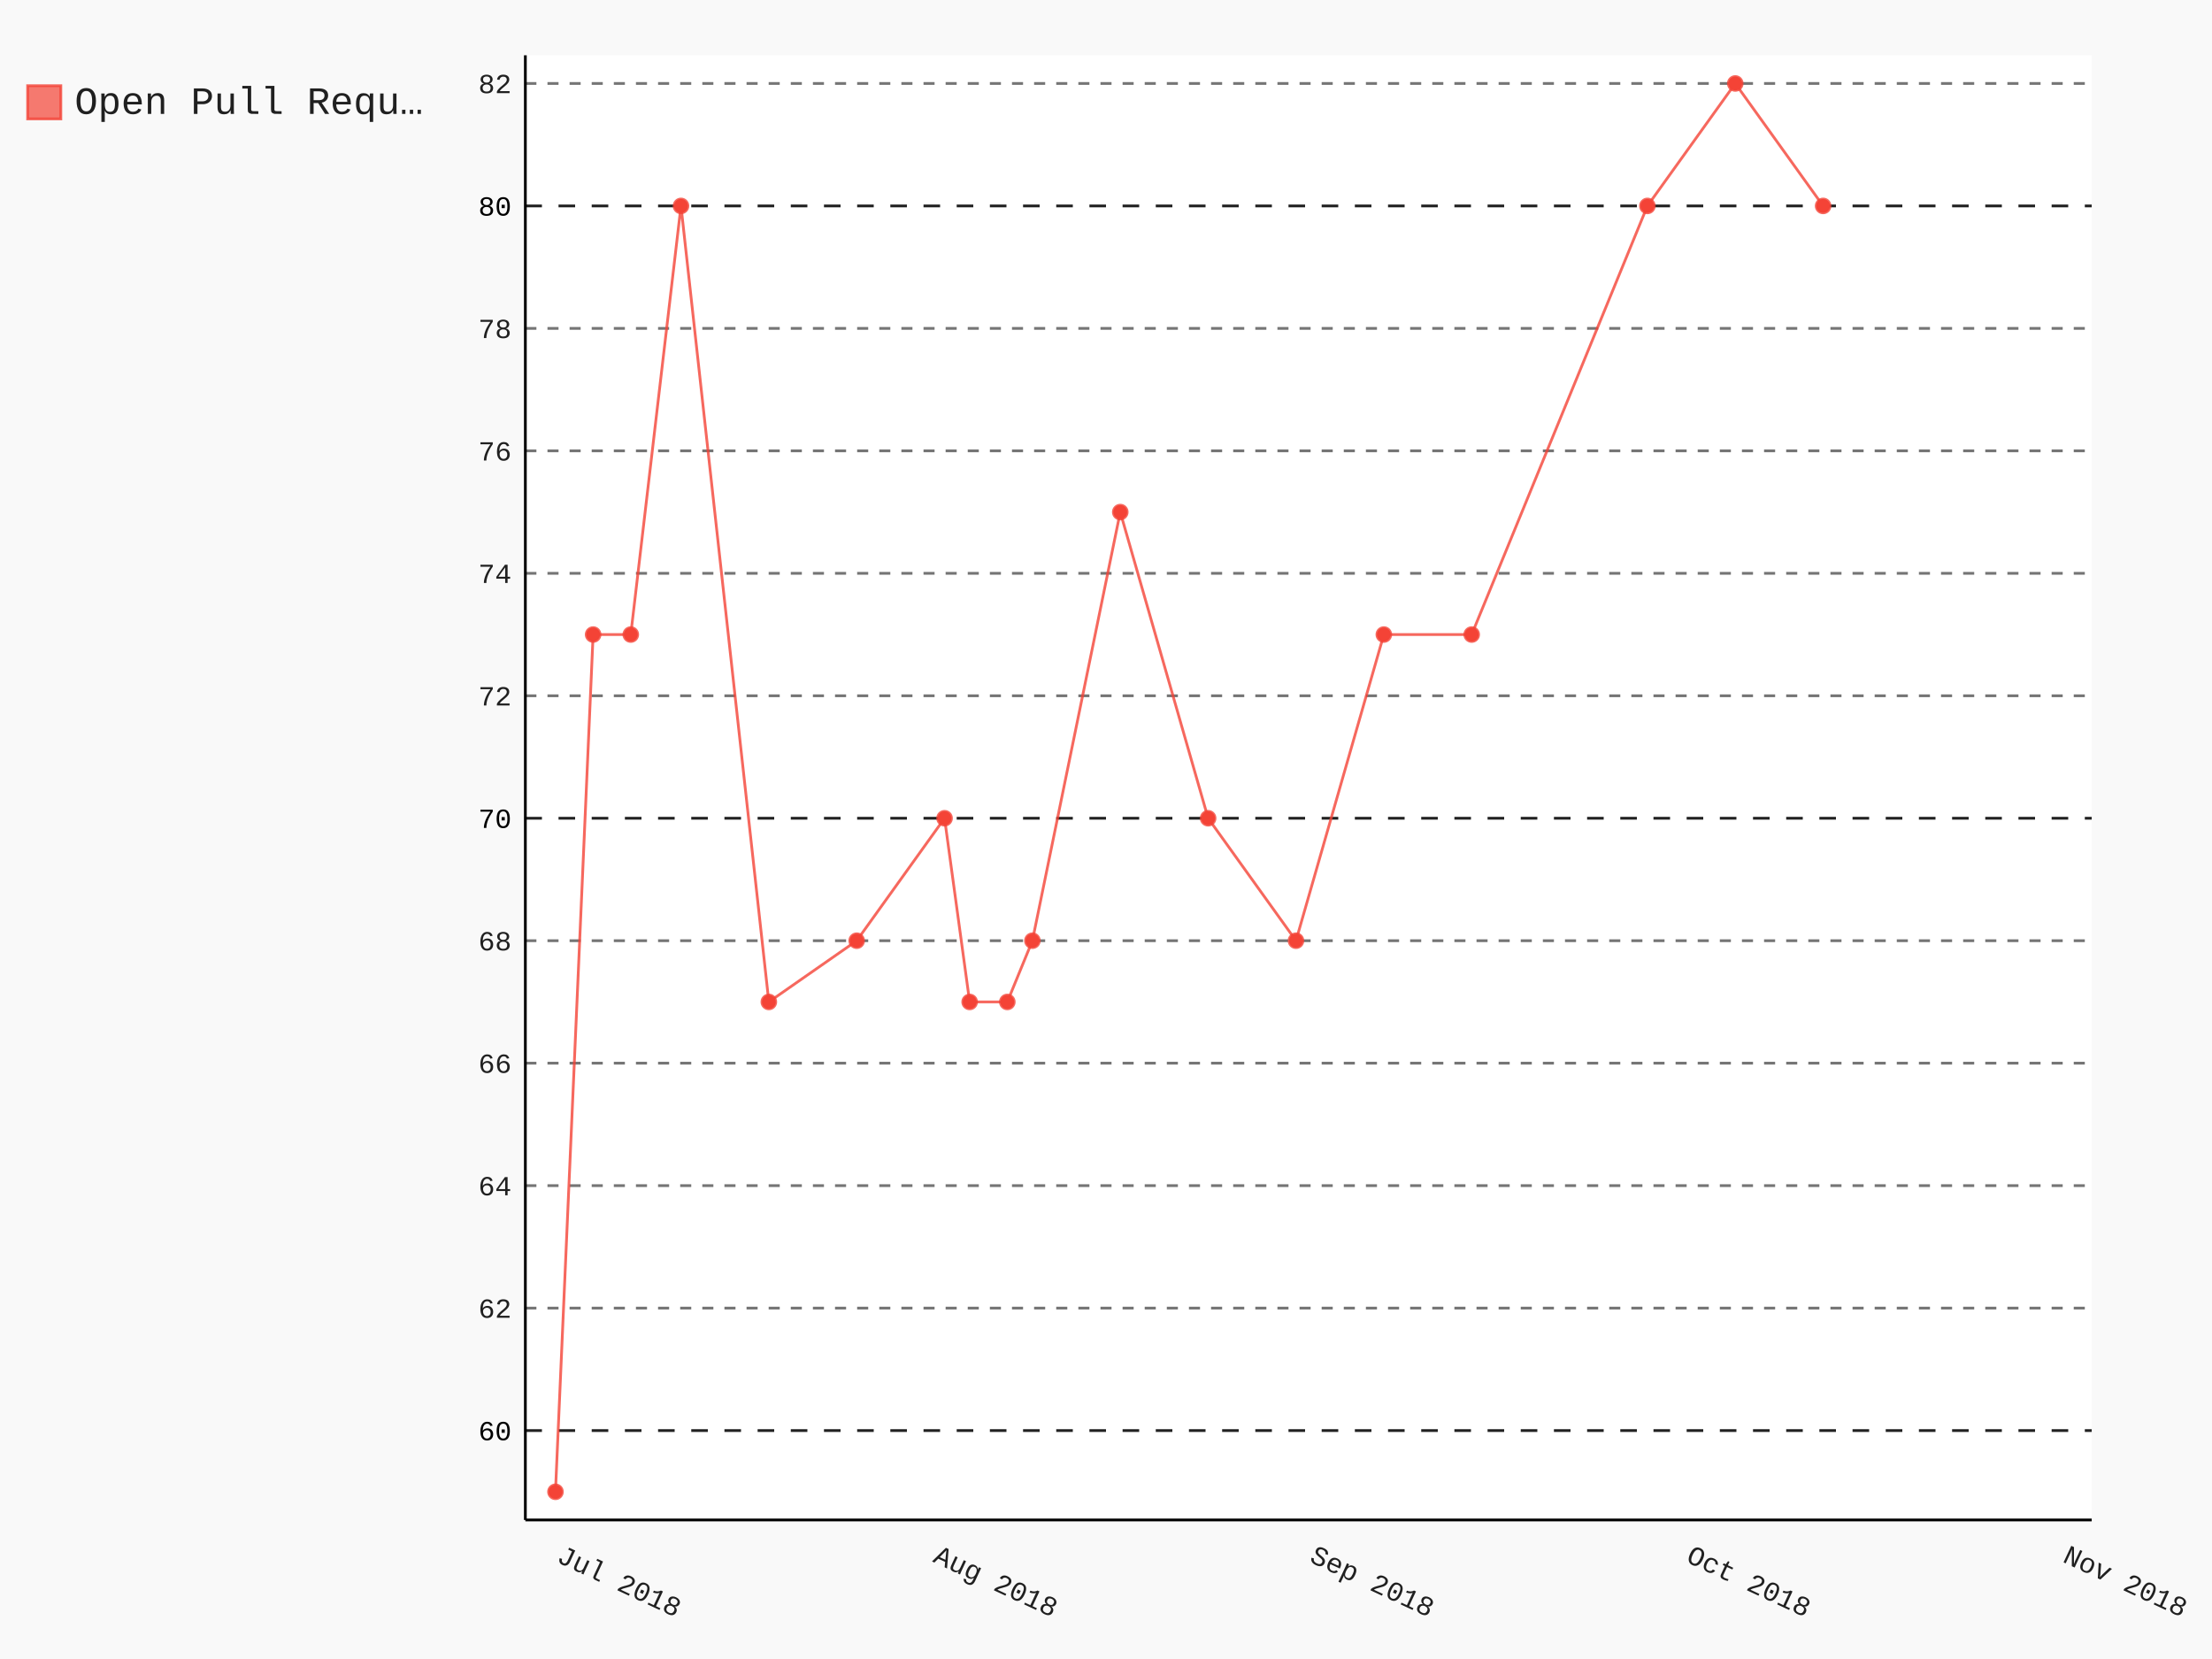
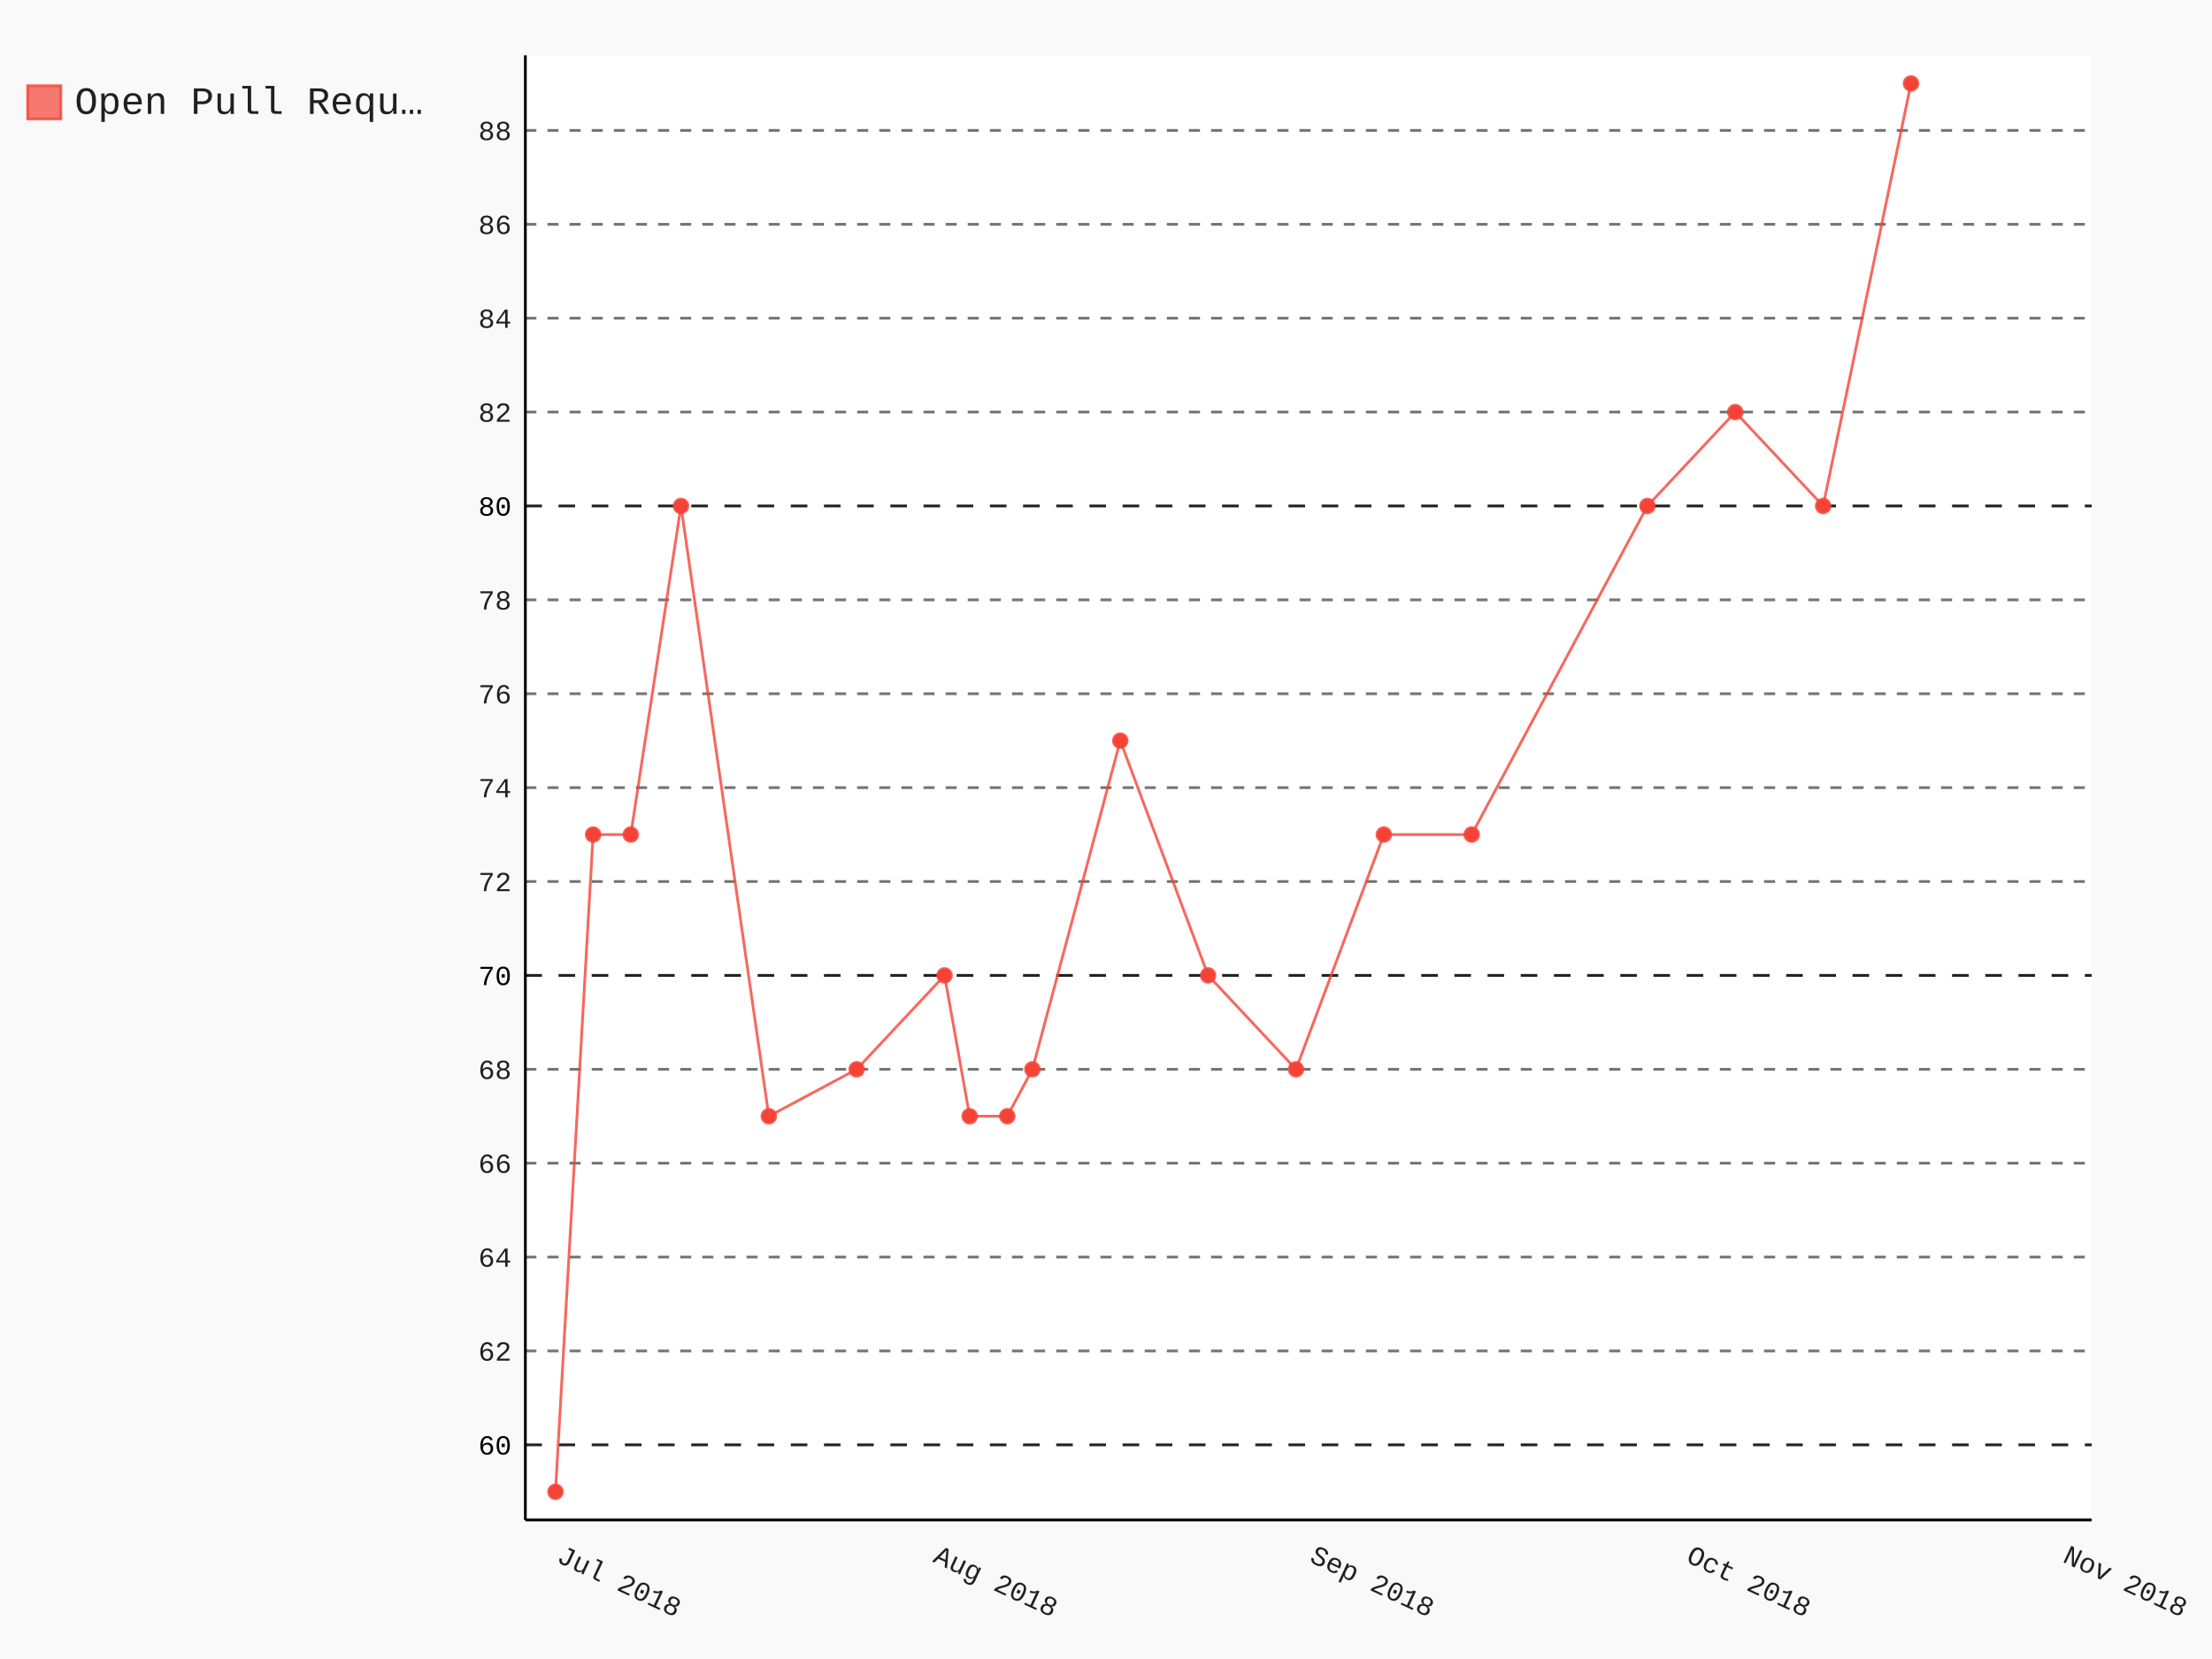
- <svg xmlns="http://www.w3.org/2000/svg" class="pygal-chart" id="chart-7e783ade-7cbd-4d73-93a0-ffa7f1fc4e44" viewBox="0 0 800 600">
+ <svg xmlns="http://www.w3.org/2000/svg" class="pygal-chart" id="chart-01808ab6-5196-4a1d-80e4-d0abb8c3bf1a" viewBox="0 0 800 600">
  <defs>
-     <style type="text/css">#chart-7e783ade-7cbd-4d73-93a0-ffa7f1fc4e44{-webkit-user-select:none;-webkit-font-smoothing:antialiased;font-family:Consolas,"Liberation Mono",Menlo,Courier,monospace}#chart-7e783ade-7cbd-4d73-93a0-ffa7f1fc4e44 .title{font-family:Consolas,"Liberation Mono",Menlo,Courier,monospace;font-size:16px}#chart-7e783ade-7cbd-4d73-93a0-ffa7f1fc4e44 .legends .legend text{font-family:Consolas,"Liberation Mono",Menlo,Courier,monospace;font-size:14px}#chart-7e783ade-7cbd-4d73-93a0-ffa7f1fc4e44 .axis text{font-family:Consolas,"Liberation Mono",Menlo,Courier,monospace;font-size:10px}#chart-7e783ade-7cbd-4d73-93a0-ffa7f1fc4e44 .axis text.major{font-family:Consolas,"Liberation Mono",Menlo,Courier,monospace;font-size:10px}#chart-7e783ade-7cbd-4d73-93a0-ffa7f1fc4e44 .text-overlay text.value{font-family:Consolas,"Liberation Mono",Menlo,Courier,monospace;font-size:16px}#chart-7e783ade-7cbd-4d73-93a0-ffa7f1fc4e44 .text-overlay text.label{font-family:Consolas,"Liberation Mono",Menlo,Courier,monospace;font-size:10px}#chart-7e783ade-7cbd-4d73-93a0-ffa7f1fc4e44 .tooltip{font-family:Consolas,"Liberation Mono",Menlo,Courier,monospace;font-size:14px}#chart-7e783ade-7cbd-4d73-93a0-ffa7f1fc4e44 text.no_data{font-family:Consolas,"Liberation Mono",Menlo,Courier,monospace;font-size:64px}
- #chart-7e783ade-7cbd-4d73-93a0-ffa7f1fc4e44{background-color:rgba(249,249,249,1)}#chart-7e783ade-7cbd-4d73-93a0-ffa7f1fc4e44 path,#chart-7e783ade-7cbd-4d73-93a0-ffa7f1fc4e44 line,#chart-7e783ade-7cbd-4d73-93a0-ffa7f1fc4e44 rect,#chart-7e783ade-7cbd-4d73-93a0-ffa7f1fc4e44 circle{-webkit-transition:150ms;-moz-transition:150ms;transition:150ms}#chart-7e783ade-7cbd-4d73-93a0-ffa7f1fc4e44 .graph &gt; .background{fill:rgba(249,249,249,1)}#chart-7e783ade-7cbd-4d73-93a0-ffa7f1fc4e44 .plot &gt; .background{fill:rgba(255,255,255,1)}#chart-7e783ade-7cbd-4d73-93a0-ffa7f1fc4e44 .graph{fill:rgba(0,0,0,.87)}#chart-7e783ade-7cbd-4d73-93a0-ffa7f1fc4e44 text.no_data{fill:rgba(0,0,0,1)}#chart-7e783ade-7cbd-4d73-93a0-ffa7f1fc4e44 .title{fill:rgba(0,0,0,1)}#chart-7e783ade-7cbd-4d73-93a0-ffa7f1fc4e44 .legends .legend text{fill:rgba(0,0,0,.87)}#chart-7e783ade-7cbd-4d73-93a0-ffa7f1fc4e44 .legends .legend:hover text{fill:rgba(0,0,0,1)}#chart-7e783ade-7cbd-4d73-93a0-ffa7f1fc4e44 .axis .line{stroke:rgba(0,0,0,1)}#chart-7e783ade-7cbd-4d73-93a0-ffa7f1fc4e44 .axis .guide.line{stroke:rgba(0,0,0,.54)}#chart-7e783ade-7cbd-4d73-93a0-ffa7f1fc4e44 .axis .major.line{stroke:rgba(0,0,0,.87)}#chart-7e783ade-7cbd-4d73-93a0-ffa7f1fc4e44 .axis text.major{fill:rgba(0,0,0,1)}#chart-7e783ade-7cbd-4d73-93a0-ffa7f1fc4e44 .axis.y .guides:hover .guide.line,#chart-7e783ade-7cbd-4d73-93a0-ffa7f1fc4e44 .line-graph .axis.x .guides:hover .guide.line,#chart-7e783ade-7cbd-4d73-93a0-ffa7f1fc4e44 .stackedline-graph .axis.x .guides:hover .guide.line,#chart-7e783ade-7cbd-4d73-93a0-ffa7f1fc4e44 .xy-graph .axis.x .guides:hover .guide.line{stroke:rgba(0,0,0,1)}#chart-7e783ade-7cbd-4d73-93a0-ffa7f1fc4e44 .axis .guides:hover text{fill:rgba(0,0,0,1)}#chart-7e783ade-7cbd-4d73-93a0-ffa7f1fc4e44 .reactive{fill-opacity:.7;stroke-opacity:.8}#chart-7e783ade-7cbd-4d73-93a0-ffa7f1fc4e44 .ci{stroke:rgba(0,0,0,.87)}#chart-7e783ade-7cbd-4d73-93a0-ffa7f1fc4e44 .reactive.active,#chart-7e783ade-7cbd-4d73-93a0-ffa7f1fc4e44 .active .reactive{fill-opacity:.8;stroke-opacity:.9;stroke-width:4}#chart-7e783ade-7cbd-4d73-93a0-ffa7f1fc4e44 .ci .reactive.active{stroke-width:1.5}#chart-7e783ade-7cbd-4d73-93a0-ffa7f1fc4e44 .series text{fill:rgba(0,0,0,1)}#chart-7e783ade-7cbd-4d73-93a0-ffa7f1fc4e44 .tooltip rect{fill:rgba(255,255,255,1);stroke:rgba(0,0,0,1);-webkit-transition:opacity 150ms;-moz-transition:opacity 150ms;transition:opacity 150ms}#chart-7e783ade-7cbd-4d73-93a0-ffa7f1fc4e44 .tooltip .label{fill:rgba(0,0,0,.87)}#chart-7e783ade-7cbd-4d73-93a0-ffa7f1fc4e44 .tooltip .label{fill:rgba(0,0,0,.87)}#chart-7e783ade-7cbd-4d73-93a0-ffa7f1fc4e44 .tooltip .legend{font-size:.8em;fill:rgba(0,0,0,.54)}#chart-7e783ade-7cbd-4d73-93a0-ffa7f1fc4e44 .tooltip .x_label{font-size:.6em;fill:rgba(0,0,0,1)}#chart-7e783ade-7cbd-4d73-93a0-ffa7f1fc4e44 .tooltip .xlink{font-size:.5em;text-decoration:underline}#chart-7e783ade-7cbd-4d73-93a0-ffa7f1fc4e44 .tooltip .value{font-size:1.5em}#chart-7e783ade-7cbd-4d73-93a0-ffa7f1fc4e44 .bound{font-size:.5em}#chart-7e783ade-7cbd-4d73-93a0-ffa7f1fc4e44 .max-value{font-size:.75em;fill:rgba(0,0,0,.54)}#chart-7e783ade-7cbd-4d73-93a0-ffa7f1fc4e44 .map-element{fill:rgba(255,255,255,1);stroke:rgba(0,0,0,.54) !important}#chart-7e783ade-7cbd-4d73-93a0-ffa7f1fc4e44 .map-element .reactive{fill-opacity:inherit;stroke-opacity:inherit}#chart-7e783ade-7cbd-4d73-93a0-ffa7f1fc4e44 .color-0,#chart-7e783ade-7cbd-4d73-93a0-ffa7f1fc4e44 .color-0 a:visited{stroke:#F44336;fill:#F44336}#chart-7e783ade-7cbd-4d73-93a0-ffa7f1fc4e44 .text-overlay .color-0 text{fill:black}
- #chart-7e783ade-7cbd-4d73-93a0-ffa7f1fc4e44 text.no_data{text-anchor:middle}#chart-7e783ade-7cbd-4d73-93a0-ffa7f1fc4e44 .guide.line{fill:none}#chart-7e783ade-7cbd-4d73-93a0-ffa7f1fc4e44 .centered{text-anchor:middle}#chart-7e783ade-7cbd-4d73-93a0-ffa7f1fc4e44 .title{text-anchor:middle}#chart-7e783ade-7cbd-4d73-93a0-ffa7f1fc4e44 .legends .legend text{fill-opacity:1}#chart-7e783ade-7cbd-4d73-93a0-ffa7f1fc4e44 .axis.x text{text-anchor:middle}#chart-7e783ade-7cbd-4d73-93a0-ffa7f1fc4e44 .axis.x:not(.web) text[transform]{text-anchor:start}#chart-7e783ade-7cbd-4d73-93a0-ffa7f1fc4e44 .axis.x:not(.web) text[transform].backwards{text-anchor:end}#chart-7e783ade-7cbd-4d73-93a0-ffa7f1fc4e44 .axis.y text{text-anchor:end}#chart-7e783ade-7cbd-4d73-93a0-ffa7f1fc4e44 .axis.y text[transform].backwards{text-anchor:start}#chart-7e783ade-7cbd-4d73-93a0-ffa7f1fc4e44 .axis.y2 text{text-anchor:start}#chart-7e783ade-7cbd-4d73-93a0-ffa7f1fc4e44 .axis.y2 text[transform].backwards{text-anchor:end}#chart-7e783ade-7cbd-4d73-93a0-ffa7f1fc4e44 .axis .guide.line{stroke-dasharray:4,4}#chart-7e783ade-7cbd-4d73-93a0-ffa7f1fc4e44 .axis .major.guide.line{stroke-dasharray:6,6}#chart-7e783ade-7cbd-4d73-93a0-ffa7f1fc4e44 .horizontal .axis.y .guide.line,#chart-7e783ade-7cbd-4d73-93a0-ffa7f1fc4e44 .horizontal .axis.y2 .guide.line,#chart-7e783ade-7cbd-4d73-93a0-ffa7f1fc4e44 .vertical .axis.x .guide.line{opacity:0}#chart-7e783ade-7cbd-4d73-93a0-ffa7f1fc4e44 .horizontal .axis.always_show .guide.line,#chart-7e783ade-7cbd-4d73-93a0-ffa7f1fc4e44 .vertical .axis.always_show .guide.line{opacity:1 !important}#chart-7e783ade-7cbd-4d73-93a0-ffa7f1fc4e44 .axis.y .guides:hover .guide.line,#chart-7e783ade-7cbd-4d73-93a0-ffa7f1fc4e44 .axis.y2 .guides:hover .guide.line,#chart-7e783ade-7cbd-4d73-93a0-ffa7f1fc4e44 .axis.x .guides:hover .guide.line{opacity:1}#chart-7e783ade-7cbd-4d73-93a0-ffa7f1fc4e44 .axis .guides:hover text{opacity:1}#chart-7e783ade-7cbd-4d73-93a0-ffa7f1fc4e44 .nofill{fill:none}#chart-7e783ade-7cbd-4d73-93a0-ffa7f1fc4e44 .subtle-fill{fill-opacity:.2}#chart-7e783ade-7cbd-4d73-93a0-ffa7f1fc4e44 .dot{stroke-width:1px;fill-opacity:1}#chart-7e783ade-7cbd-4d73-93a0-ffa7f1fc4e44 .dot.active{stroke-width:5px}#chart-7e783ade-7cbd-4d73-93a0-ffa7f1fc4e44 .dot.negative{fill:transparent}#chart-7e783ade-7cbd-4d73-93a0-ffa7f1fc4e44 text,#chart-7e783ade-7cbd-4d73-93a0-ffa7f1fc4e44 tspan{stroke:none !important}#chart-7e783ade-7cbd-4d73-93a0-ffa7f1fc4e44 .series text.active{opacity:1}#chart-7e783ade-7cbd-4d73-93a0-ffa7f1fc4e44 .tooltip rect{fill-opacity:.95;stroke-width:.5}#chart-7e783ade-7cbd-4d73-93a0-ffa7f1fc4e44 .tooltip text{fill-opacity:1}#chart-7e783ade-7cbd-4d73-93a0-ffa7f1fc4e44 .showable{visibility:hidden}#chart-7e783ade-7cbd-4d73-93a0-ffa7f1fc4e44 .showable.shown{visibility:visible}#chart-7e783ade-7cbd-4d73-93a0-ffa7f1fc4e44 .gauge-background{fill:rgba(229,229,229,1);stroke:none}#chart-7e783ade-7cbd-4d73-93a0-ffa7f1fc4e44 .bg-lines{stroke:rgba(249,249,249,1);stroke-width:2px}</style>
+     <style type="text/css">#chart-01808ab6-5196-4a1d-80e4-d0abb8c3bf1a{-webkit-user-select:none;-webkit-font-smoothing:antialiased;font-family:Consolas,"Liberation Mono",Menlo,Courier,monospace}#chart-01808ab6-5196-4a1d-80e4-d0abb8c3bf1a .title{font-family:Consolas,"Liberation Mono",Menlo,Courier,monospace;font-size:16px}#chart-01808ab6-5196-4a1d-80e4-d0abb8c3bf1a .legends .legend text{font-family:Consolas,"Liberation Mono",Menlo,Courier,monospace;font-size:14px}#chart-01808ab6-5196-4a1d-80e4-d0abb8c3bf1a .axis text{font-family:Consolas,"Liberation Mono",Menlo,Courier,monospace;font-size:10px}#chart-01808ab6-5196-4a1d-80e4-d0abb8c3bf1a .axis text.major{font-family:Consolas,"Liberation Mono",Menlo,Courier,monospace;font-size:10px}#chart-01808ab6-5196-4a1d-80e4-d0abb8c3bf1a .text-overlay text.value{font-family:Consolas,"Liberation Mono",Menlo,Courier,monospace;font-size:16px}#chart-01808ab6-5196-4a1d-80e4-d0abb8c3bf1a .text-overlay text.label{font-family:Consolas,"Liberation Mono",Menlo,Courier,monospace;font-size:10px}#chart-01808ab6-5196-4a1d-80e4-d0abb8c3bf1a .tooltip{font-family:Consolas,"Liberation Mono",Menlo,Courier,monospace;font-size:14px}#chart-01808ab6-5196-4a1d-80e4-d0abb8c3bf1a text.no_data{font-family:Consolas,"Liberation Mono",Menlo,Courier,monospace;font-size:64px}
+ #chart-01808ab6-5196-4a1d-80e4-d0abb8c3bf1a{background-color:rgba(249,249,249,1)}#chart-01808ab6-5196-4a1d-80e4-d0abb8c3bf1a path,#chart-01808ab6-5196-4a1d-80e4-d0abb8c3bf1a line,#chart-01808ab6-5196-4a1d-80e4-d0abb8c3bf1a rect,#chart-01808ab6-5196-4a1d-80e4-d0abb8c3bf1a circle{-webkit-transition:150ms;-moz-transition:150ms;transition:150ms}#chart-01808ab6-5196-4a1d-80e4-d0abb8c3bf1a .graph &gt; .background{fill:rgba(249,249,249,1)}#chart-01808ab6-5196-4a1d-80e4-d0abb8c3bf1a .plot &gt; .background{fill:rgba(255,255,255,1)}#chart-01808ab6-5196-4a1d-80e4-d0abb8c3bf1a .graph{fill:rgba(0,0,0,.87)}#chart-01808ab6-5196-4a1d-80e4-d0abb8c3bf1a text.no_data{fill:rgba(0,0,0,1)}#chart-01808ab6-5196-4a1d-80e4-d0abb8c3bf1a .title{fill:rgba(0,0,0,1)}#chart-01808ab6-5196-4a1d-80e4-d0abb8c3bf1a .legends .legend text{fill:rgba(0,0,0,.87)}#chart-01808ab6-5196-4a1d-80e4-d0abb8c3bf1a .legends .legend:hover text{fill:rgba(0,0,0,1)}#chart-01808ab6-5196-4a1d-80e4-d0abb8c3bf1a .axis .line{stroke:rgba(0,0,0,1)}#chart-01808ab6-5196-4a1d-80e4-d0abb8c3bf1a .axis .guide.line{stroke:rgba(0,0,0,.54)}#chart-01808ab6-5196-4a1d-80e4-d0abb8c3bf1a .axis .major.line{stroke:rgba(0,0,0,.87)}#chart-01808ab6-5196-4a1d-80e4-d0abb8c3bf1a .axis text.major{fill:rgba(0,0,0,1)}#chart-01808ab6-5196-4a1d-80e4-d0abb8c3bf1a .axis.y .guides:hover .guide.line,#chart-01808ab6-5196-4a1d-80e4-d0abb8c3bf1a .line-graph .axis.x .guides:hover .guide.line,#chart-01808ab6-5196-4a1d-80e4-d0abb8c3bf1a .stackedline-graph .axis.x .guides:hover .guide.line,#chart-01808ab6-5196-4a1d-80e4-d0abb8c3bf1a .xy-graph .axis.x .guides:hover .guide.line{stroke:rgba(0,0,0,1)}#chart-01808ab6-5196-4a1d-80e4-d0abb8c3bf1a .axis .guides:hover text{fill:rgba(0,0,0,1)}#chart-01808ab6-5196-4a1d-80e4-d0abb8c3bf1a .reactive{fill-opacity:.7;stroke-opacity:.8}#chart-01808ab6-5196-4a1d-80e4-d0abb8c3bf1a .ci{stroke:rgba(0,0,0,.87)}#chart-01808ab6-5196-4a1d-80e4-d0abb8c3bf1a .reactive.active,#chart-01808ab6-5196-4a1d-80e4-d0abb8c3bf1a .active .reactive{fill-opacity:.8;stroke-opacity:.9;stroke-width:4}#chart-01808ab6-5196-4a1d-80e4-d0abb8c3bf1a .ci .reactive.active{stroke-width:1.5}#chart-01808ab6-5196-4a1d-80e4-d0abb8c3bf1a .series text{fill:rgba(0,0,0,1)}#chart-01808ab6-5196-4a1d-80e4-d0abb8c3bf1a .tooltip rect{fill:rgba(255,255,255,1);stroke:rgba(0,0,0,1);-webkit-transition:opacity 150ms;-moz-transition:opacity 150ms;transition:opacity 150ms}#chart-01808ab6-5196-4a1d-80e4-d0abb8c3bf1a .tooltip .label{fill:rgba(0,0,0,.87)}#chart-01808ab6-5196-4a1d-80e4-d0abb8c3bf1a .tooltip .label{fill:rgba(0,0,0,.87)}#chart-01808ab6-5196-4a1d-80e4-d0abb8c3bf1a .tooltip .legend{font-size:.8em;fill:rgba(0,0,0,.54)}#chart-01808ab6-5196-4a1d-80e4-d0abb8c3bf1a .tooltip .x_label{font-size:.6em;fill:rgba(0,0,0,1)}#chart-01808ab6-5196-4a1d-80e4-d0abb8c3bf1a .tooltip .xlink{font-size:.5em;text-decoration:underline}#chart-01808ab6-5196-4a1d-80e4-d0abb8c3bf1a .tooltip .value{font-size:1.5em}#chart-01808ab6-5196-4a1d-80e4-d0abb8c3bf1a .bound{font-size:.5em}#chart-01808ab6-5196-4a1d-80e4-d0abb8c3bf1a .max-value{font-size:.75em;fill:rgba(0,0,0,.54)}#chart-01808ab6-5196-4a1d-80e4-d0abb8c3bf1a .map-element{fill:rgba(255,255,255,1);stroke:rgba(0,0,0,.54) !important}#chart-01808ab6-5196-4a1d-80e4-d0abb8c3bf1a .map-element .reactive{fill-opacity:inherit;stroke-opacity:inherit}#chart-01808ab6-5196-4a1d-80e4-d0abb8c3bf1a .color-0,#chart-01808ab6-5196-4a1d-80e4-d0abb8c3bf1a .color-0 a:visited{stroke:#F44336;fill:#F44336}#chart-01808ab6-5196-4a1d-80e4-d0abb8c3bf1a .text-overlay .color-0 text{fill:black}
+ #chart-01808ab6-5196-4a1d-80e4-d0abb8c3bf1a text.no_data{text-anchor:middle}#chart-01808ab6-5196-4a1d-80e4-d0abb8c3bf1a .guide.line{fill:none}#chart-01808ab6-5196-4a1d-80e4-d0abb8c3bf1a .centered{text-anchor:middle}#chart-01808ab6-5196-4a1d-80e4-d0abb8c3bf1a .title{text-anchor:middle}#chart-01808ab6-5196-4a1d-80e4-d0abb8c3bf1a .legends .legend text{fill-opacity:1}#chart-01808ab6-5196-4a1d-80e4-d0abb8c3bf1a .axis.x text{text-anchor:middle}#chart-01808ab6-5196-4a1d-80e4-d0abb8c3bf1a .axis.x:not(.web) text[transform]{text-anchor:start}#chart-01808ab6-5196-4a1d-80e4-d0abb8c3bf1a .axis.x:not(.web) text[transform].backwards{text-anchor:end}#chart-01808ab6-5196-4a1d-80e4-d0abb8c3bf1a .axis.y text{text-anchor:end}#chart-01808ab6-5196-4a1d-80e4-d0abb8c3bf1a .axis.y text[transform].backwards{text-anchor:start}#chart-01808ab6-5196-4a1d-80e4-d0abb8c3bf1a .axis.y2 text{text-anchor:start}#chart-01808ab6-5196-4a1d-80e4-d0abb8c3bf1a .axis.y2 text[transform].backwards{text-anchor:end}#chart-01808ab6-5196-4a1d-80e4-d0abb8c3bf1a .axis .guide.line{stroke-dasharray:4,4}#chart-01808ab6-5196-4a1d-80e4-d0abb8c3bf1a .axis .major.guide.line{stroke-dasharray:6,6}#chart-01808ab6-5196-4a1d-80e4-d0abb8c3bf1a .horizontal .axis.y .guide.line,#chart-01808ab6-5196-4a1d-80e4-d0abb8c3bf1a .horizontal .axis.y2 .guide.line,#chart-01808ab6-5196-4a1d-80e4-d0abb8c3bf1a .vertical .axis.x .guide.line{opacity:0}#chart-01808ab6-5196-4a1d-80e4-d0abb8c3bf1a .horizontal .axis.always_show .guide.line,#chart-01808ab6-5196-4a1d-80e4-d0abb8c3bf1a .vertical .axis.always_show .guide.line{opacity:1 !important}#chart-01808ab6-5196-4a1d-80e4-d0abb8c3bf1a .axis.y .guides:hover .guide.line,#chart-01808ab6-5196-4a1d-80e4-d0abb8c3bf1a .axis.y2 .guides:hover .guide.line,#chart-01808ab6-5196-4a1d-80e4-d0abb8c3bf1a .axis.x .guides:hover .guide.line{opacity:1}#chart-01808ab6-5196-4a1d-80e4-d0abb8c3bf1a .axis .guides:hover text{opacity:1}#chart-01808ab6-5196-4a1d-80e4-d0abb8c3bf1a .nofill{fill:none}#chart-01808ab6-5196-4a1d-80e4-d0abb8c3bf1a .subtle-fill{fill-opacity:.2}#chart-01808ab6-5196-4a1d-80e4-d0abb8c3bf1a .dot{stroke-width:1px;fill-opacity:1}#chart-01808ab6-5196-4a1d-80e4-d0abb8c3bf1a .dot.active{stroke-width:5px}#chart-01808ab6-5196-4a1d-80e4-d0abb8c3bf1a .dot.negative{fill:transparent}#chart-01808ab6-5196-4a1d-80e4-d0abb8c3bf1a text,#chart-01808ab6-5196-4a1d-80e4-d0abb8c3bf1a tspan{stroke:none !important}#chart-01808ab6-5196-4a1d-80e4-d0abb8c3bf1a .series text.active{opacity:1}#chart-01808ab6-5196-4a1d-80e4-d0abb8c3bf1a .tooltip rect{fill-opacity:.95;stroke-width:.5}#chart-01808ab6-5196-4a1d-80e4-d0abb8c3bf1a .tooltip text{fill-opacity:1}#chart-01808ab6-5196-4a1d-80e4-d0abb8c3bf1a .showable{visibility:hidden}#chart-01808ab6-5196-4a1d-80e4-d0abb8c3bf1a .showable.shown{visibility:visible}#chart-01808ab6-5196-4a1d-80e4-d0abb8c3bf1a .gauge-background{fill:rgba(229,229,229,1);stroke:none}#chart-01808ab6-5196-4a1d-80e4-d0abb8c3bf1a .bg-lines{stroke:rgba(249,249,249,1);stroke-width:2px}</style>
  </defs>
  <g class="graph datetimeline-graph vertical">
    <rect class="background" height="600" width="800" x="0" y="0" />
    <g class="plot" transform="translate(190, 20)">
      <rect class="background" height="529.714" width="566.497" x="0" y="0" />
      <g class="axis y always_show">
        <path class="line" d="M0 529.714 h566.497" />
        <g class="guides">
-           <path class="major guide line" d="M0 497.382 h566.497" />
-           <text class="major" x="-5" y="500.882">60</text>
+           <path class="major guide line" d="M0 502.549 h566.497" />
+           <text class="major" x="-5" y="506.049">60</text>
        </g>
        <g class="guides">
-           <path class="guide line" d="M0 453.092 h566.497" />
-           <text class="" x="-5" y="456.592">62</text>
+           <path class="guide line" d="M0 468.593 h566.497" />
+           <text class="" x="-5" y="472.093">62</text>
        </g>
        <g class="guides">
-           <path class="guide line" d="M0 408.801 h566.497" />
-           <text class="" x="-5" y="412.301">64</text>
+           <path class="guide line" d="M0 434.637 h566.497" />
+           <text class="" x="-5" y="438.137">64</text>
        </g>
        <g class="guides">
-           <path class="guide line" d="M0 364.511 h566.497" />
-           <text class="" x="-5" y="368.011">66</text>
+           <path class="guide line" d="M0 400.681 h566.497" />
+           <text class="" x="-5" y="404.181">66</text>
        </g>
        <g class="guides">
-           <path class="guide line" d="M0 320.22 h566.497" />
-           <text class="" x="-5" y="323.72">68</text>
+           <path class="guide line" d="M0 366.725 h566.497" />
+           <text class="" x="-5" y="370.225">68</text>
        </g>
        <g class="guides">
-           <path class="major guide line" d="M0 275.93 h566.497" />
-           <text class="major" x="-5" y="279.43">70</text>
+           <path class="major guide line" d="M0 332.769 h566.497" />
+           <text class="major" x="-5" y="336.269">70</text>
        </g>
        <g class="guides">
-           <path class="guide line" d="M0 231.639 h566.497" />
-           <text class="" x="-5" y="235.139">72</text>
+           <path class="guide line" d="M0 298.813 h566.497" />
+           <text class="" x="-5" y="302.313">72</text>
        </g>
        <g class="guides">
-           <path class="guide line" d="M0 187.349 h566.497" />
-           <text class="" x="-5" y="190.849">74</text>
+           <path class="guide line" d="M0 264.857 h566.497" />
+           <text class="" x="-5" y="268.357">74</text>
        </g>
        <g class="guides">
-           <path class="guide line" d="M0 143.058 h566.497" />
-           <text class="" x="-5" y="146.558">76</text>
+           <path class="guide line" d="M0 230.901 h566.497" />
+           <text class="" x="-5" y="234.401">76</text>
        </g>
        <g class="guides">
-           <path class="guide line" d="M0 98.768 h566.497" />
-           <text class="" x="-5" y="102.268">78</text>
+           <path class="guide line" d="M0 196.945 h566.497" />
+           <text class="" x="-5" y="200.445">78</text>
        </g>
        <g class="guides">
-           <path class="major guide line" d="M0 54.477 h566.497" />
-           <text class="major" x="-5" y="57.977">80</text>
+           <path class="major guide line" d="M0 162.989 h566.497" />
+           <text class="major" x="-5" y="166.489">80</text>
        </g>
        <g class="guides">
-           <path class="guide line" d="M0 10.187 h566.497" />
-           <text class="" x="-5" y="13.687">82</text>
+           <path class="guide line" d="M0 129.033 h566.497" />
+           <text class="" x="-5" y="132.533">82</text>
+         </g>
+         <g class="guides">
+           <path class="guide line" d="M0 95.077 h566.497" />
+           <text class="" x="-5" y="98.577">84</text>
+         </g>
+         <g class="guides">
+           <path class="guide line" d="M0 61.121 h566.497" />
+           <text class="" x="-5" y="64.621">86</text>
+         </g>
+         <g class="guides">
+           <path class="guide line" d="M0 27.165 h566.497" />
+           <text class="" x="-5" y="30.665">88</text>
        </g>
      </g>
      <g class="axis x">
        <path class="line" d="M0 0 v529.714" />
        <g class="guides">
          <path class="guide line" d="M10.894 0 v529.714" />
          <text class="" transform="rotate(25 10.89418 544.7143)" x="10.894" y="544.714">Jul 2018</text>
        </g>
        <g class="guides">
          <path class="guide line" d="M147.071 0 v529.714" />
          <text class="" transform="rotate(25 147.0714 544.7143)" x="147.071" y="544.714">Aug 2018</text>
        </g>
        <g class="guides">
          <path class="guide line" d="M283.249 0 v529.714" />
          <text class="" transform="rotate(25 283.2486 544.7143)" x="283.249" y="544.714">Sep 2018</text>
        </g>
        <g class="guides">
          <path class="guide line" d="M419.426 0 v529.714" />
          <text class="" transform="rotate(25 419.4258 544.7143)" x="419.426" y="544.714">Oct 2018</text>
        </g>
        <g class="guides">
          <path class="guide line" d="M555.603 0 v529.714" />
          <text class="" transform="rotate(25 555.603 544.7143)" x="555.603" y="544.714">Nov 2018</text>
        </g>
      </g>
      <g class="series serie-0 color-0">
-         <path class="line reactive nofill" d="M10.894 519.528 L24.512 209.494 38.13 209.494 56.287 54.477 88.061 342.366 119.836 320.22 151.611 275.93 160.689 342.366 174.307 342.366 183.385 320.22 215.16 165.204 246.935 275.93 278.709 320.22 310.484 209.494 342.259 209.494 405.808 54.477 437.583 10.187 469.357 54.477" />
+         <path class="line reactive nofill" d="M10.894 519.528 L24.512 281.835 38.13 281.835 56.287 162.989 88.061 383.703 119.836 366.725 151.611 332.769 160.689 383.703 174.307 383.703 183.385 366.725 215.16 247.879 246.935 332.769 278.709 366.725 310.484 281.835 342.259 281.835 405.808 162.989 437.583 129.033 469.357 162.989 501.132 10.187" />
      </g>
    </g>
    <g class="titles" />
    <g class="plot overlay" transform="translate(190, 20)">
      <g class="series serie-0 color-0">
        <g class="dots">
          <circle class="dot reactive tooltip-trigger" cx="10.894" cy="519.528" r="2.5" />
        </g>
        <g class="dots">
-           <circle class="dot reactive tooltip-trigger" cx="24.512" cy="209.494" r="2.5" />
+           <circle class="dot reactive tooltip-trigger" cx="24.512" cy="281.835" r="2.5" />
        </g>
        <g class="dots">
-           <circle class="dot reactive tooltip-trigger" cx="38.13" cy="209.494" r="2.5" />
+           <circle class="dot reactive tooltip-trigger" cx="38.13" cy="281.835" r="2.5" />
        </g>
        <g class="dots">
-           <circle class="dot reactive tooltip-trigger" cx="56.287" cy="54.477" r="2.5" />
+           <circle class="dot reactive tooltip-trigger" cx="56.287" cy="162.989" r="2.5" />
        </g>
        <g class="dots">
-           <circle class="dot reactive tooltip-trigger" cx="88.061" cy="342.366" r="2.5" />
+           <circle class="dot reactive tooltip-trigger" cx="88.061" cy="383.703" r="2.5" />
        </g>
        <g class="dots">
-           <circle class="dot reactive tooltip-trigger" cx="119.836" cy="320.22" r="2.5" />
+           <circle class="dot reactive tooltip-trigger" cx="119.836" cy="366.725" r="2.5" />
        </g>
        <g class="dots">
-           <circle class="dot reactive tooltip-trigger" cx="151.611" cy="275.93" r="2.5" />
+           <circle class="dot reactive tooltip-trigger" cx="151.611" cy="332.769" r="2.5" />
        </g>
        <g class="dots">
-           <circle class="dot reactive tooltip-trigger" cx="160.689" cy="342.366" r="2.5" />
+           <circle class="dot reactive tooltip-trigger" cx="160.689" cy="383.703" r="2.5" />
        </g>
        <g class="dots">
-           <circle class="dot reactive tooltip-trigger" cx="174.307" cy="342.366" r="2.5" />
+           <circle class="dot reactive tooltip-trigger" cx="174.307" cy="383.703" r="2.5" />
        </g>
        <g class="dots">
-           <circle class="dot reactive tooltip-trigger" cx="183.385" cy="320.22" r="2.5" />
+           <circle class="dot reactive tooltip-trigger" cx="183.385" cy="366.725" r="2.5" />
        </g>
        <g class="dots">
-           <circle class="dot reactive tooltip-trigger" cx="215.16" cy="165.204" r="2.5" />
+           <circle class="dot reactive tooltip-trigger" cx="215.16" cy="247.879" r="2.5" />
        </g>
        <g class="dots">
-           <circle class="dot reactive tooltip-trigger" cx="246.935" cy="275.93" r="2.5" />
+           <circle class="dot reactive tooltip-trigger" cx="246.935" cy="332.769" r="2.5" />
        </g>
        <g class="dots">
-           <circle class="dot reactive tooltip-trigger" cx="278.709" cy="320.22" r="2.5" />
+           <circle class="dot reactive tooltip-trigger" cx="278.709" cy="366.725" r="2.5" />
        </g>
        <g class="dots">
-           <circle class="dot reactive tooltip-trigger" cx="310.484" cy="209.494" r="2.5" />
+           <circle class="dot reactive tooltip-trigger" cx="310.484" cy="281.835" r="2.5" />
        </g>
        <g class="dots">
-           <circle class="dot reactive tooltip-trigger" cx="342.259" cy="209.494" r="2.5" />
+           <circle class="dot reactive tooltip-trigger" cx="342.259" cy="281.835" r="2.5" />
        </g>
        <g class="dots">
-           <circle class="dot reactive tooltip-trigger" cx="405.808" cy="54.477" r="2.5" />
+           <circle class="dot reactive tooltip-trigger" cx="405.808" cy="162.989" r="2.5" />
        </g>
        <g class="dots">
-           <circle class="dot reactive tooltip-trigger" cx="437.583" cy="10.187" r="2.5" />
+           <circle class="dot reactive tooltip-trigger" cx="437.583" cy="129.033" r="2.5" />
        </g>
        <g class="dots">
-           <circle class="dot reactive tooltip-trigger" cx="469.357" cy="54.477" r="2.5" />
+           <circle class="dot reactive tooltip-trigger" cx="469.357" cy="162.989" r="2.5" />
+         </g>
+         <g class="dots">
+           <circle class="dot reactive tooltip-trigger" cx="501.132" cy="10.187" r="2.5" />
        </g>
      </g>
    </g>
    <g class="plot text-overlay" transform="translate(190, 20)">
      <g class="series serie-0 color-0" />
    </g>
    <g class="plot tooltip-overlay" transform="translate(190, 20)">
      <g class="tooltip" style="opacity: 0" transform="translate(0 0)">
        <rect class="tooltip-box" height="0" rx="0" ry="0" width="0" />
        <g class="text" />
      </g>
    </g>
    <g class="legends" transform="translate(10, 30)">
      <g class="legend reactive activate-serie" id="activate-serie-0">
        <rect class="color-0 reactive" height="12" width="12" x="0.0" y="1.0" />
        <text x="17.0" y="11.2">Open Pull Requ…</text>
      </g>
    </g>
    <g class="legends" transform="translate(766, 30)" />
  </g>
</svg>
